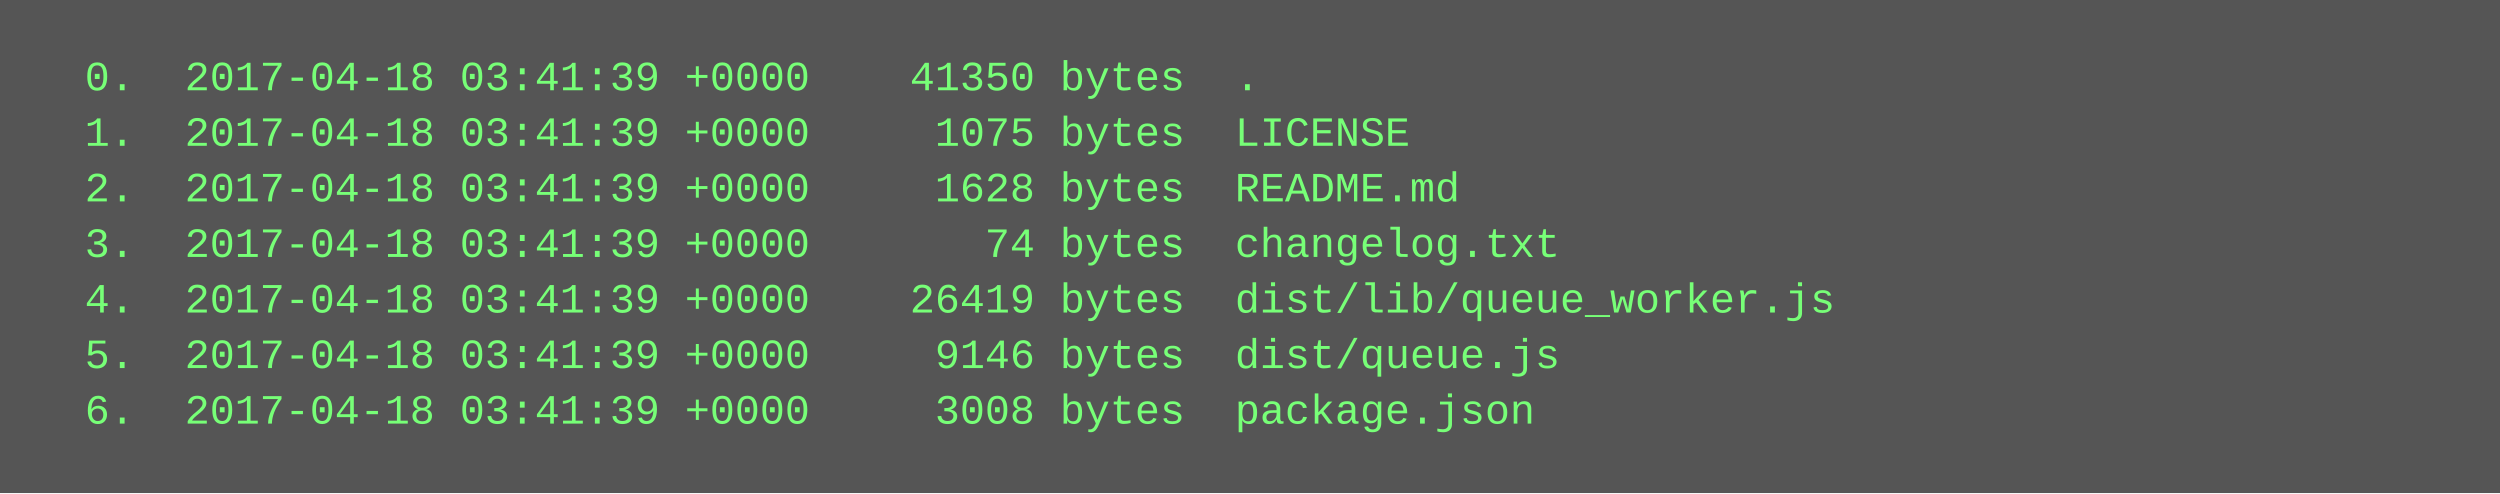
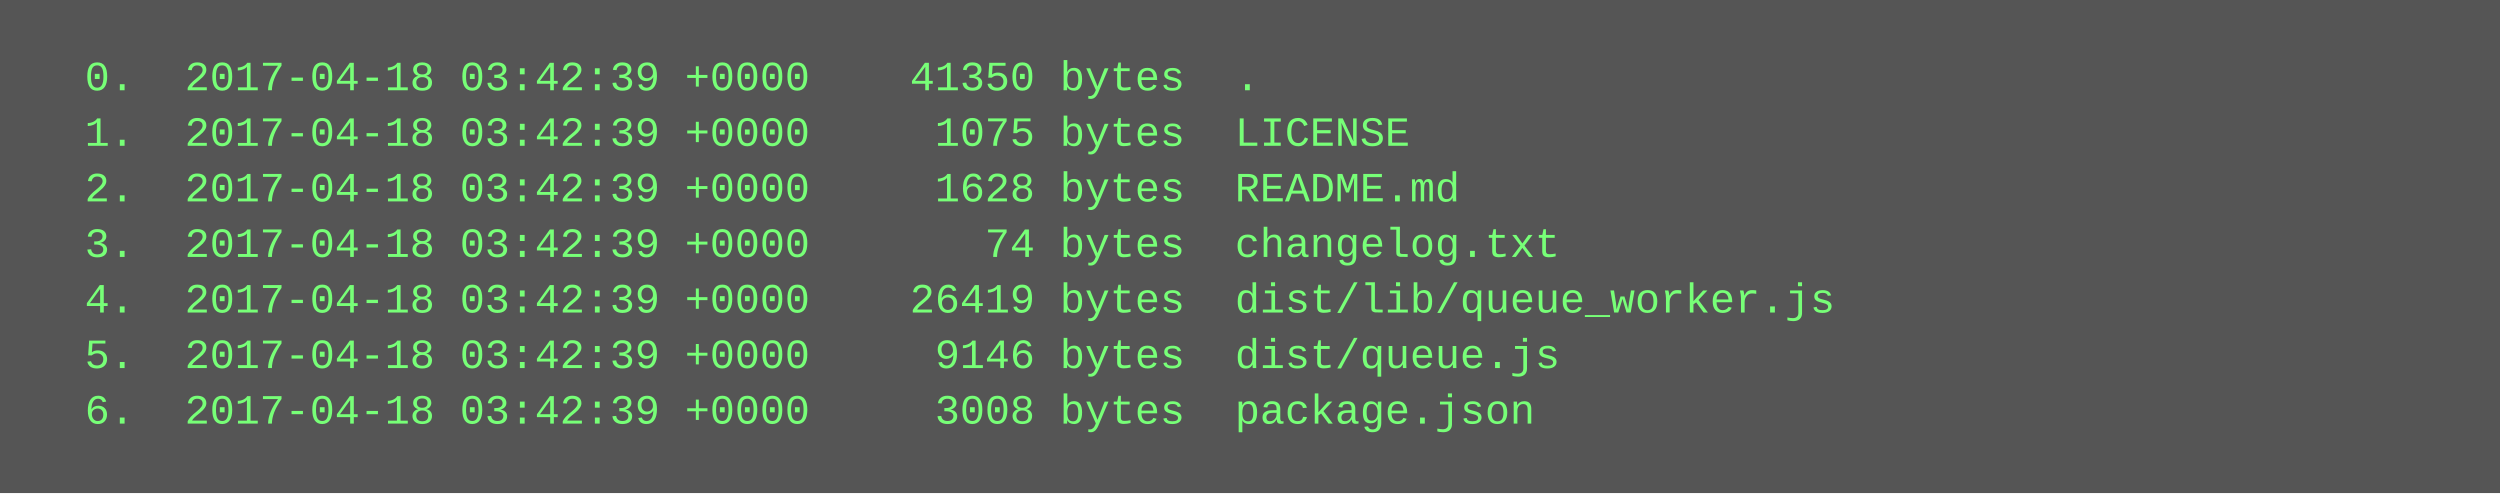
<svg xmlns="http://www.w3.org/2000/svg" height="142" width="720">
  <rect height="142" fill="#555" width="720" />
  <text fill="#7f7" font-family="Courier New" font-size="12" xml:space="preserve">
-     <tspan x="10" y="26">  0.  2017-04-18 03:41:39 +0000    41350 bytes  .</tspan>
-     <tspan x="10" y="42">  1.  2017-04-18 03:41:39 +0000     1075 bytes  LICENSE</tspan>
-     <tspan x="10" y="58">  2.  2017-04-18 03:41:39 +0000     1628 bytes  README.md</tspan>
-     <tspan x="10" y="74">  3.  2017-04-18 03:41:39 +0000       74 bytes  changelog.txt</tspan>
-     <tspan x="10" y="90">  4.  2017-04-18 03:41:39 +0000    26419 bytes  dist/lib/queue_worker.js</tspan>
-     <tspan x="10" y="106">  5.  2017-04-18 03:41:39 +0000     9146 bytes  dist/queue.js</tspan>
-     <tspan x="10" y="122">  6.  2017-04-18 03:41:39 +0000     3008 bytes  package.json</tspan>
+     <tspan x="10" y="26">  0.  2017-04-18 03:42:39 +0000    41350 bytes  .</tspan>
+     <tspan x="10" y="42">  1.  2017-04-18 03:42:39 +0000     1075 bytes  LICENSE</tspan>
+     <tspan x="10" y="58">  2.  2017-04-18 03:42:39 +0000     1628 bytes  README.md</tspan>
+     <tspan x="10" y="74">  3.  2017-04-18 03:42:39 +0000       74 bytes  changelog.txt</tspan>
+     <tspan x="10" y="90">  4.  2017-04-18 03:42:39 +0000    26419 bytes  dist/lib/queue_worker.js</tspan>
+     <tspan x="10" y="106">  5.  2017-04-18 03:42:39 +0000     9146 bytes  dist/queue.js</tspan>
+     <tspan x="10" y="122">  6.  2017-04-18 03:42:39 +0000     3008 bytes  package.json</tspan>
  </text>
</svg>
